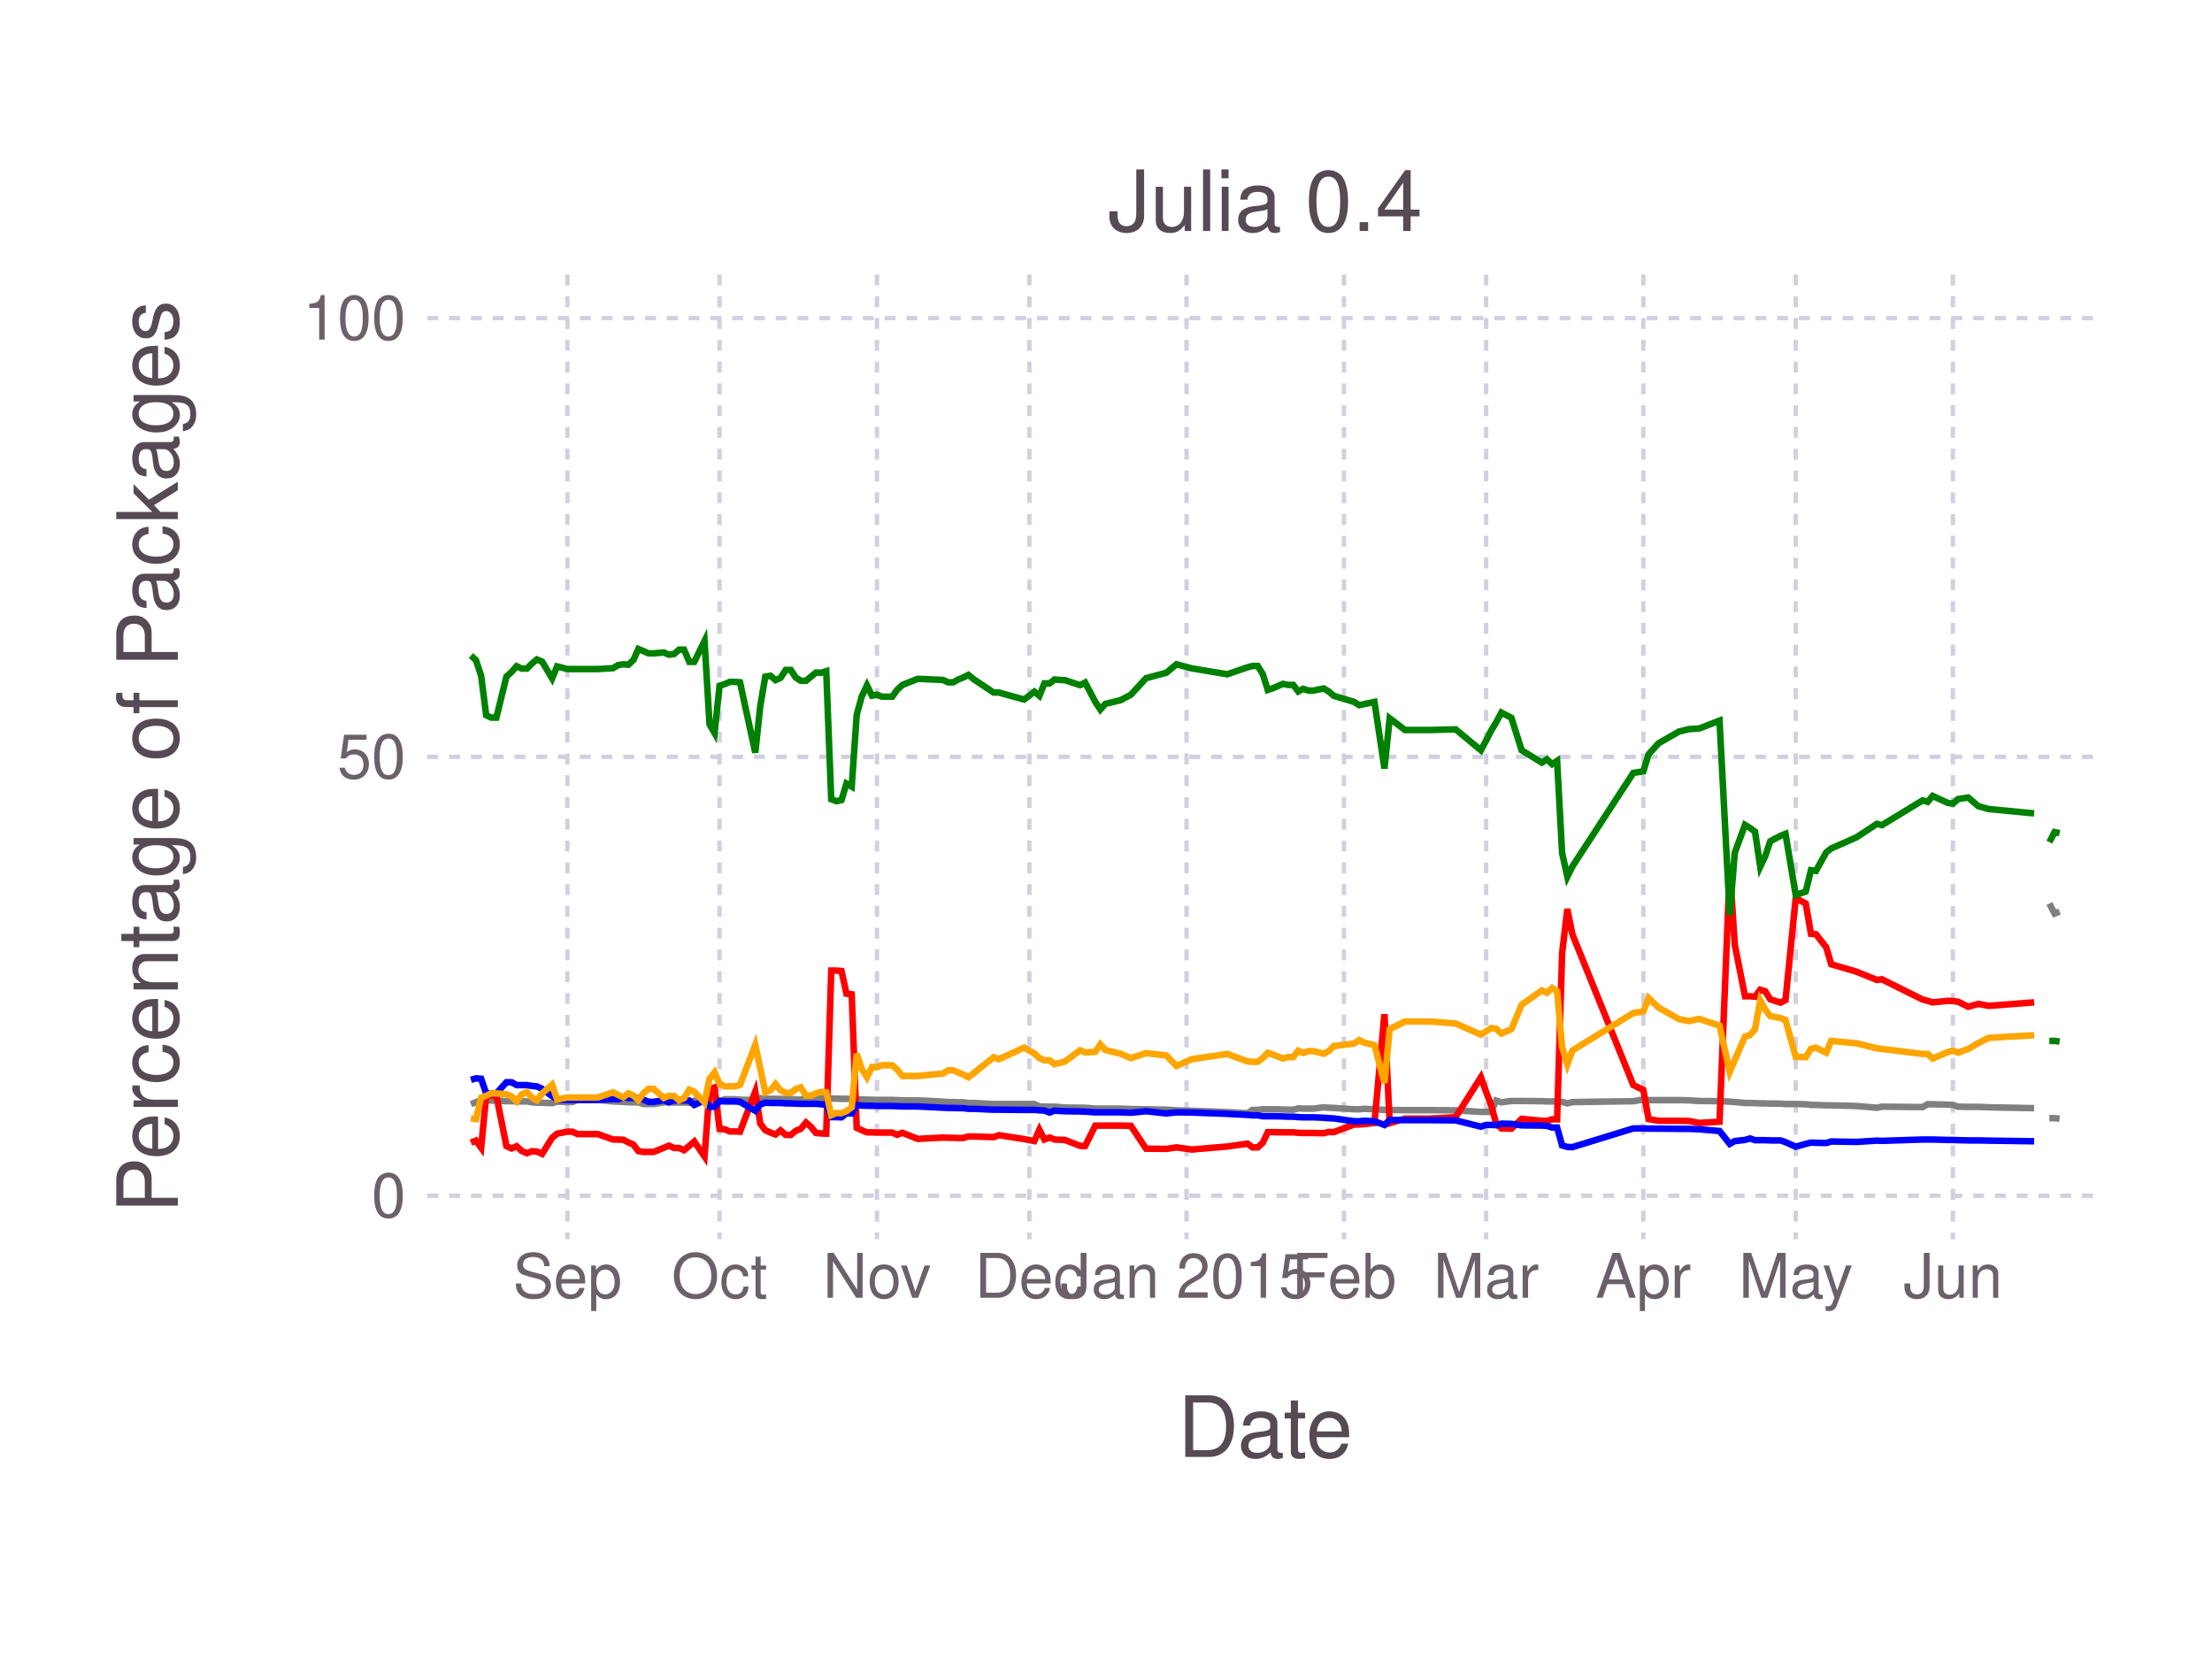
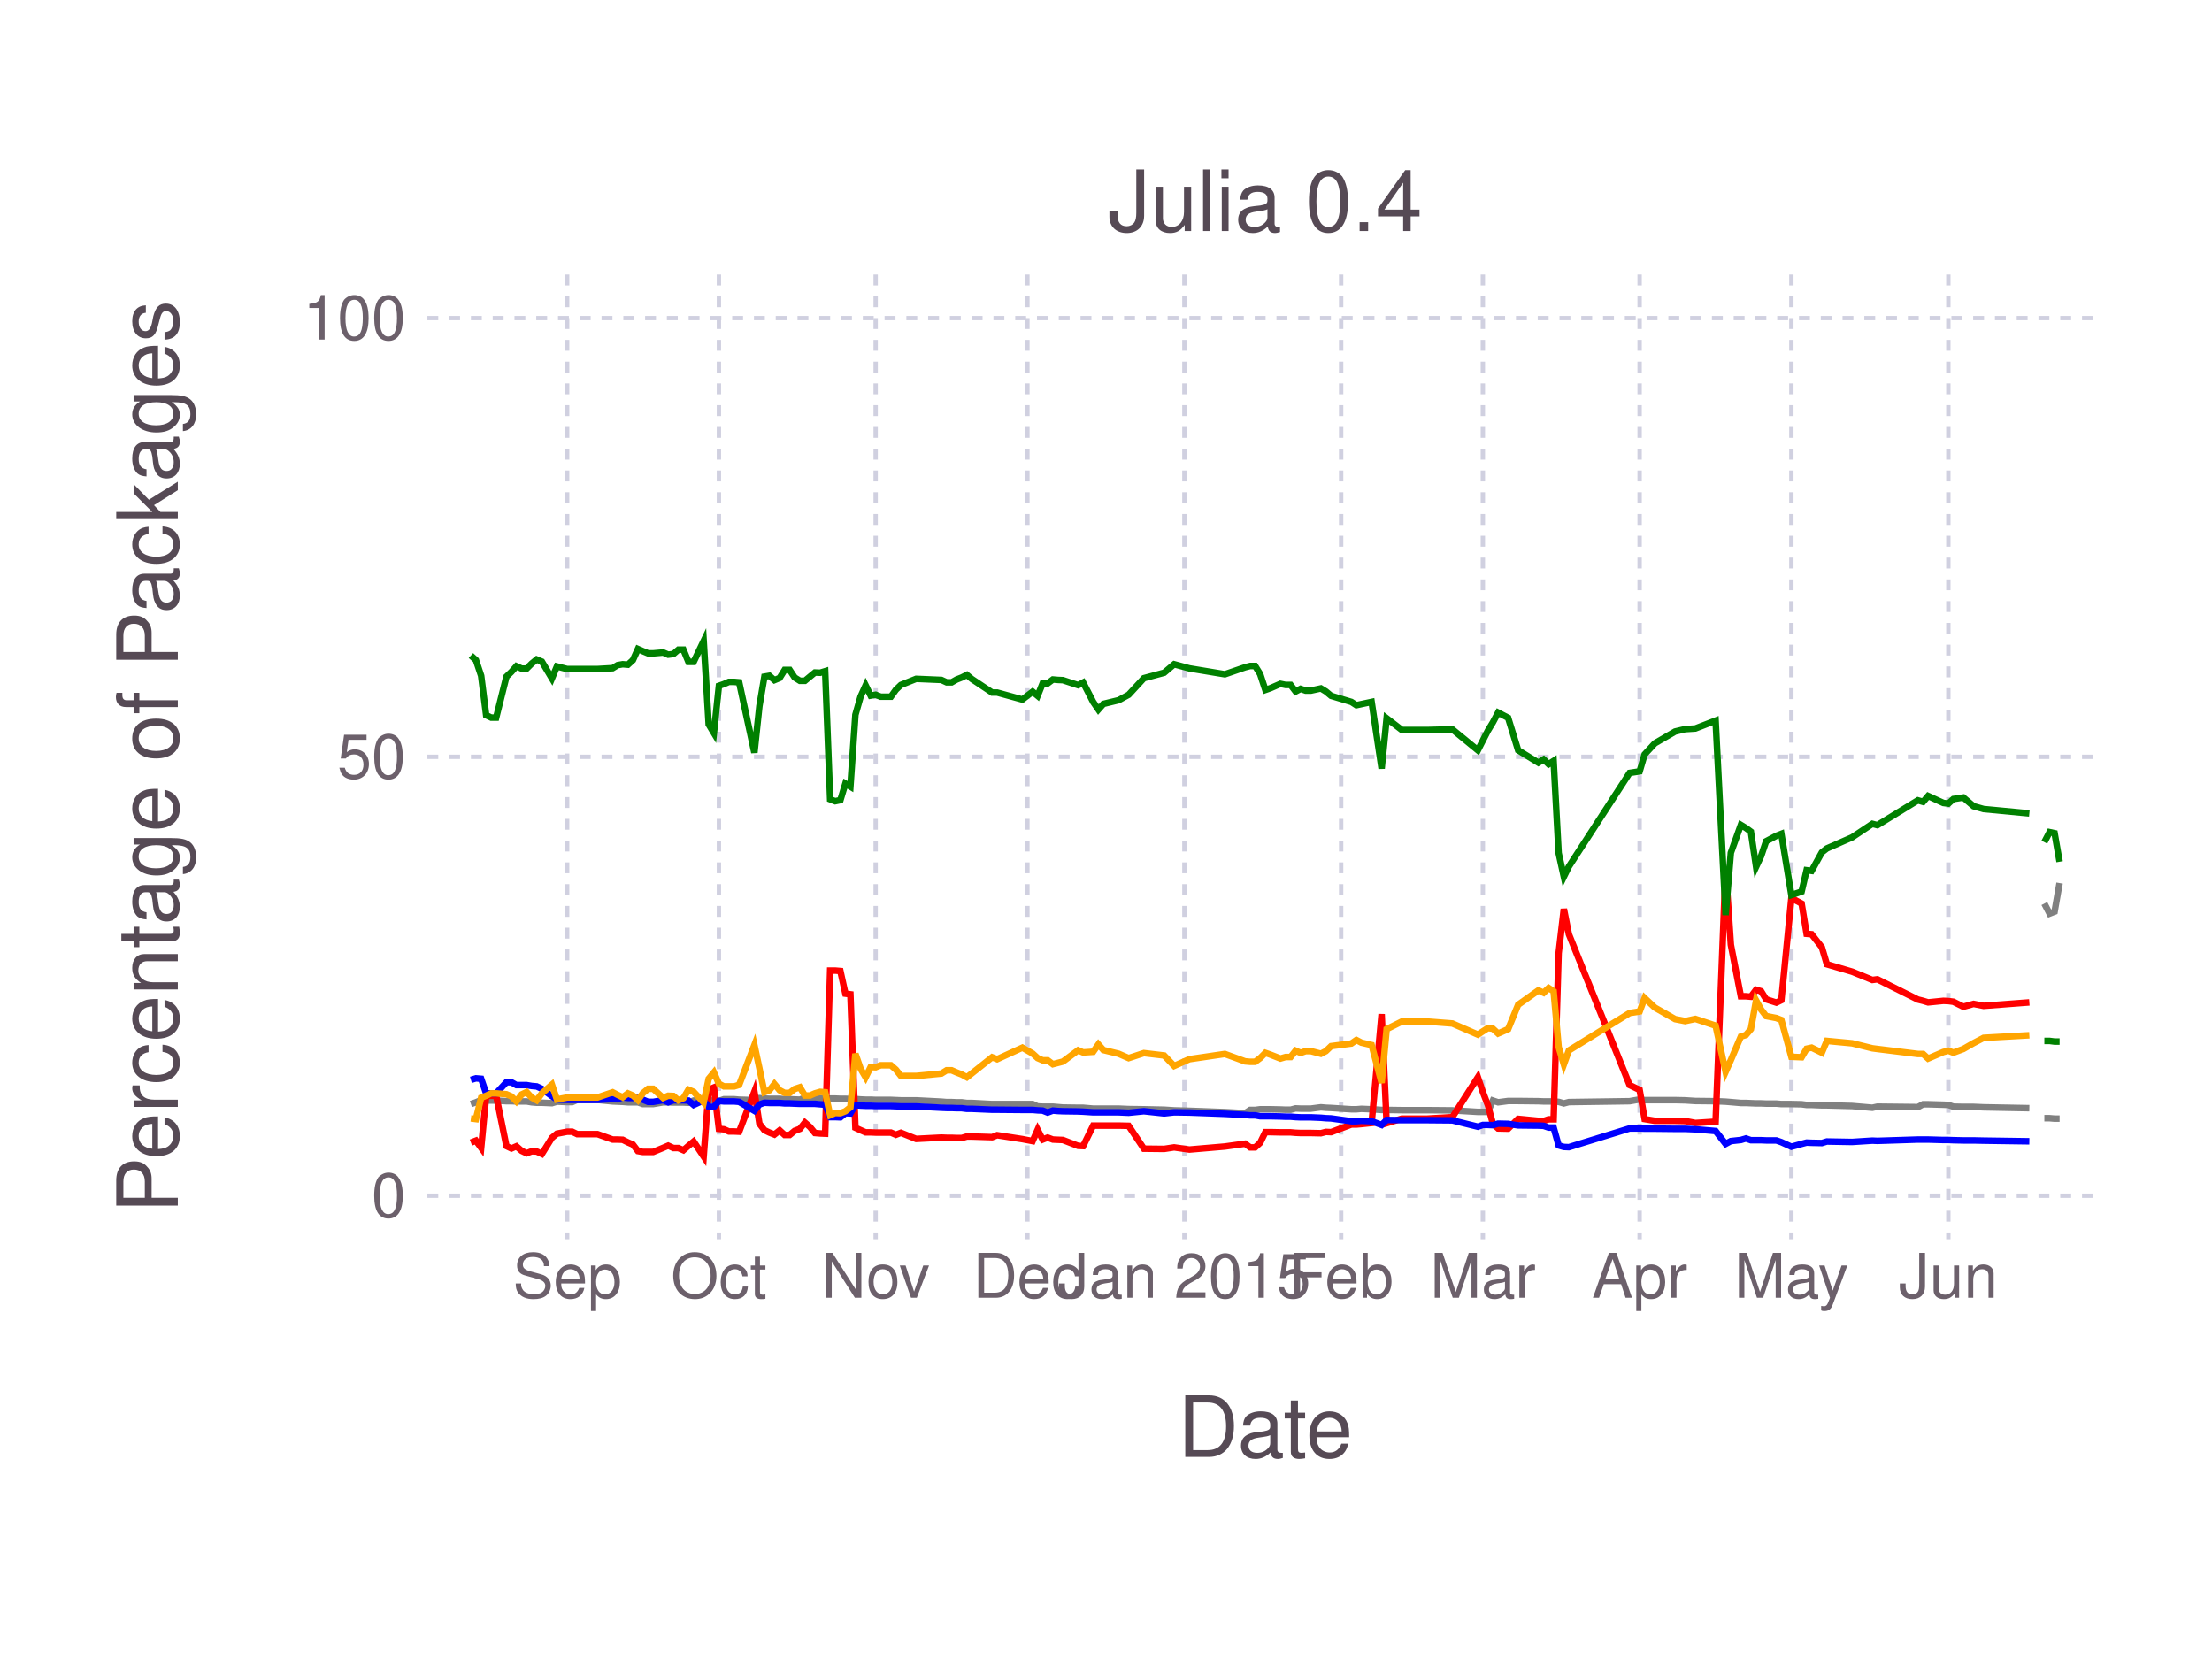
<svg xmlns="http://www.w3.org/2000/svg" version="1.2" width="101.6mm" height="76.2mm" viewBox="0 0 101.6 76.2" stroke="none" fill="#000000" stroke-width="0.3" font-size="3.88">
-   <g class="plotroot xscalable yscalable" id="fig-813bf782612e4d9d8d0ee096c5bb8f79-element-1">
-     <g font-size="3.88" font-family="'PT Sans','Helvetica Neue','Helvetica',sans-serif" fill="#564A55" stroke="#000000" stroke-opacity="0.000" id="fig-813bf782612e4d9d8d0ee096c5bb8f79-element-2">
+   <g class="plotroot xscalable yscalable" id="fig-21d303994bf8493785d43305ca62e2ea-element-1">
+     <g font-size="3.88" font-family="'PT Sans','Helvetica Neue','Helvetica',sans-serif" fill="#564A55" stroke="#000000" stroke-opacity="0.000" id="fig-21d303994bf8493785d43305ca62e2ea-element-2">
      <text x="58.12" y="64.59" text-anchor="middle" dy="0.6em">Date</text>
    </g>
-     <g class="guide xlabels" font-size="2.82" font-family="'PT Sans Caption','Helvetica Neue','Helvetica',sans-serif" fill="#6C606B" id="fig-813bf782612e4d9d8d0ee096c5bb8f79-element-3">
-       <text x="26.06" y="57.92" text-anchor="middle" dy="0.6em">Sep</text>
-       <text x="33.05" y="57.92" text-anchor="middle" dy="0.6em">Oct</text>
-       <text x="40.28" y="57.92" text-anchor="middle" dy="0.6em">Nov</text>
-       <text x="47.28" y="57.92" text-anchor="middle" dy="0.6em">Dec</text>
-       <text x="54.5" y="57.92" text-anchor="middle" dy="0.6em">Jan 2015</text>
-       <text x="61.73" y="57.92" text-anchor="middle" dy="0.6em">Feb</text>
-       <text x="68.26" y="57.92" text-anchor="middle" dy="0.6em">Mar</text>
-       <text x="75.48" y="57.92" text-anchor="middle" dy="0.6em">Apr</text>
-       <text x="82.48" y="57.92" text-anchor="middle" dy="0.6em">May</text>
-       <text x="89.7" y="57.92" text-anchor="middle" dy="0.6em">Jun</text>
+     <g class="guide xlabels" font-size="2.82" font-family="'PT Sans Caption','Helvetica Neue','Helvetica',sans-serif" fill="#6C606B" id="fig-21d303994bf8493785d43305ca62e2ea-element-3">
+       <text x="26.05" y="57.92" text-anchor="middle" dy="0.6em">Sep</text>
+       <text x="33.02" y="57.92" text-anchor="middle" dy="0.6em">Oct</text>
+       <text x="40.22" y="57.92" text-anchor="middle" dy="0.6em">Nov</text>
+       <text x="47.19" y="57.92" text-anchor="middle" dy="0.6em">Dec</text>
+       <text x="54.4" y="57.92" text-anchor="middle" dy="0.6em">Jan 2015</text>
+       <text x="61.6" y="57.92" text-anchor="middle" dy="0.6em">Feb</text>
+       <text x="68.11" y="57.92" text-anchor="middle" dy="0.6em">Mar</text>
+       <text x="75.31" y="57.92" text-anchor="middle" dy="0.6em">Apr</text>
+       <text x="82.28" y="57.92" text-anchor="middle" dy="0.6em">May</text>
+       <text x="89.49" y="57.92" text-anchor="middle" dy="0.6em">Jun</text>
    </g>
-     <g clip-path="url(#fig-813bf782612e4d9d8d0ee096c5bb8f79-element-5)" id="fig-813bf782612e4d9d8d0ee096c5bb8f79-element-4">
-       <g pointer-events="visible" opacity="1" fill="#000000" fill-opacity="0.000" stroke="#000000" stroke-opacity="0.000" class="guide background" id="fig-813bf782612e4d9d8d0ee096c5bb8f79-element-6">
+     <g clip-path="url(#fig-21d303994bf8493785d43305ca62e2ea-element-5)" id="fig-21d303994bf8493785d43305ca62e2ea-element-4">
+       <g pointer-events="visible" opacity="1" fill="#000000" fill-opacity="0.000" stroke="#000000" stroke-opacity="0.000" class="guide background" id="fig-21d303994bf8493785d43305ca62e2ea-element-6">
        <rect x="19.63" y="12.61" width="76.97" height="44.3" />
      </g>
-       <g class="guide ygridlines xfixed" stroke-dasharray="0.5,0.5" stroke-width="0.2" stroke="#D0D0E0" id="fig-813bf782612e4d9d8d0ee096c5bb8f79-element-7">
+       <g class="guide ygridlines xfixed" stroke-dasharray="0.5,0.5" stroke-width="0.2" stroke="#D0D0E0" id="fig-21d303994bf8493785d43305ca62e2ea-element-7">
        <path fill="none" d="M19.63,54.92 L 96.6 54.92" />
        <path fill="none" d="M19.63,34.76 L 96.6 34.76" />
        <path fill="none" d="M19.63,14.61 L 96.6 14.61" />
      </g>
-       <g class="guide xgridlines yfixed" stroke-dasharray="0.5,0.5" stroke-width="0.2" stroke="#D0D0E0" id="fig-813bf782612e4d9d8d0ee096c5bb8f79-element-8">
-         <path fill="none" d="M26.06,12.61 L 26.06 56.92" />
-         <path fill="none" d="M33.05,12.61 L 33.05 56.92" />
-         <path fill="none" d="M40.28,12.61 L 40.28 56.92" />
-         <path fill="none" d="M47.28,12.61 L 47.28 56.92" />
-         <path fill="none" d="M54.5,12.61 L 54.5 56.92" />
-         <path fill="none" d="M61.73,12.61 L 61.73 56.92" />
-         <path fill="none" d="M68.26,12.61 L 68.26 56.92" />
-         <path fill="none" d="M75.48,12.61 L 75.48 56.92" />
-         <path fill="none" d="M82.48,12.61 L 82.48 56.92" />
-         <path fill="none" d="M89.7,12.61 L 89.7 56.92" />
+       <g class="guide xgridlines yfixed" stroke-dasharray="0.5,0.5" stroke-width="0.2" stroke="#D0D0E0" id="fig-21d303994bf8493785d43305ca62e2ea-element-8">
+         <path fill="none" d="M26.05,12.61 L 26.05 56.92" />
+         <path fill="none" d="M33.02,12.61 L 33.02 56.92" />
+         <path fill="none" d="M40.22,12.61 L 40.22 56.92" />
+         <path fill="none" d="M47.19,12.61 L 47.19 56.92" />
+         <path fill="none" d="M54.4,12.61 L 54.4 56.92" />
+         <path fill="none" d="M61.6,12.61 L 61.6 56.92" />
+         <path fill="none" d="M68.11,12.61 L 68.11 56.92" />
+         <path fill="none" d="M75.31,12.61 L 75.31 56.92" />
+         <path fill="none" d="M82.28,12.61 L 82.28 56.92" />
+         <path fill="none" d="M89.49,12.61 L 89.49 56.92" />
      </g>
-       <g class="plotpanel" id="fig-813bf782612e4d9d8d0ee096c5bb8f79-element-9">
-         <g stroke-width="0.3" fill="#000000" fill-opacity="0.000" class="geometry color_No_tests_detected." stroke="#008000" id="fig-813bf782612e4d9d8d0ee096c5bb8f79-element-10">
-           <path fill="none" d="M94.13,47.81 L 94.37 47.81 94.6 47.84" />
+       <g class="plotpanel" id="fig-21d303994bf8493785d43305ca62e2ea-element-9">
+         <g stroke-width="0.3" fill="#000000" fill-opacity="0.000" class="geometry color_No_tests_detected." stroke="#008000" id="fig-21d303994bf8493785d43305ca62e2ea-element-10">
+           <path fill="none" d="M93.9,47.81 L 94.14 47.81 94.37 47.84 94.6 47.84" />
        </g>
-         <g stroke-width="0.3" fill="#000000" fill-opacity="0.000" class="geometry color_Tests_fail." stroke="#808080" id="fig-813bf782612e4d9d8d0ee096c5bb8f79-element-11">
-           <path fill="none" d="M94.13,41.5 L 94.37 41.96 94.6 41.87" />
+         <g stroke-width="0.3" fill="#000000" fill-opacity="0.000" class="geometry color_Tests_fail." stroke="#808080" id="fig-21d303994bf8493785d43305ca62e2ea-element-11">
+           <path fill="none" d="M93.9,41.5 L 94.14 41.96 94.37 41.87 94.6 40.56" />
        </g>
-         <g stroke-width="0.3" fill="#000000" fill-opacity="0.000" class="geometry color_No_tests_detected." stroke="#008000" id="fig-813bf782612e4d9d8d0ee096c5bb8f79-element-12">
-           <path fill="none" d="M94.13,38.68 L 94.37 38.22 94.6 38.27" />
+         <g stroke-width="0.3" fill="#000000" fill-opacity="0.000" class="geometry color_No_tests_detected." stroke="#008000" id="fig-21d303994bf8493785d43305ca62e2ea-element-12">
+           <path fill="none" d="M93.9,38.68 L 94.14 38.22 94.37 38.27 94.6 39.58" />
        </g>
-         <g stroke-width="0.3" fill="#000000" fill-opacity="0.000" class="geometry color_Tests_fail." stroke="#808080" id="fig-813bf782612e4d9d8d0ee096c5bb8f79-element-13">
-           <path fill="none" d="M94.13,51.36 L 94.37 51.36 94.6 51.38" />
+         <g stroke-width="0.3" fill="#000000" fill-opacity="0.000" class="geometry color_Tests_fail." stroke="#808080" id="fig-21d303994bf8493785d43305ca62e2ea-element-13">
+           <path fill="none" d="M93.9,51.36 L 94.14 51.36 94.37 51.38 94.6 51.38" />
        </g>
-         <g stroke-width="0.3" fill="#000000" fill-opacity="0.000" class="geometry color_Tests_fail." stroke="#808080" id="fig-813bf782612e4d9d8d0ee096c5bb8f79-element-14">
-           <path fill="none" d="M21.63,50.71 L 21.86 50.63 22.1 50.53 22.33 50.55 22.56 50.55 22.8 50.55 23.26 50.58 23.5 50.58 23.73 50.59 23.96 50.59 24.2 50.59 24.43 50.63 24.66 50.65 24.9 50.65 25.36 50.67 25.59 50.6 26.06 50.62 26.29 50.62 26.53 50.52 27.46 50.52 28.16 50.59 28.39 50.6 28.63 50.61 28.86 50.63 29.09 50.63 29.32 50.63 29.56 50.71 29.79 50.71 30.02 50.71 30.49 50.63 30.72 50.63 30.96 50.64 31.19 50.64 31.42 50.64 31.66 50.65 31.89 50.55 32.36 50.54 32.59 50.55 32.82 50.55 33.05 50.57 33.29 50.49 33.52 50.49 33.75 50.49 33.99 50.51 34.69 50.53 34.92 50.44 35.15 50.46 35.39 50.47 35.62 50.47 35.85 50.47 36.09 50.49 36.32 50.49 36.55 50.5 36.78 50.51 37.02 50.42 37.25 50.42 37.48 50.42 37.72 50.44 37.95 50.46 38.18 50.46 38.42 50.46 38.65 50.47 38.88 50.47 39.12 50.48 39.35 50.48 39.58 50.5 39.82 50.51 40.05 50.51 40.28 50.52 40.51 50.52 40.75 50.52 40.98 50.52 41.21 50.53 41.45 50.54 42.15 50.54 43.31 50.6 43.55 50.62 43.78 50.62 44.01 50.63 44.24 50.63 44.48 50.66 44.71 50.66 45.64 50.71 45.88 50.71 47.04 50.71 47.51 50.71 47.74 50.82 47.97 50.83 48.21 50.83 48.44 50.83 48.67 50.85 48.91 50.87 49.61 50.88 49.84 50.88 50.31 50.92 50.54 50.92 50.77 50.92 51.47 50.92 51.94 50.94 52.64 50.95 53.57 50.97 54.04 51 54.74 51.02 56.37 51.08 57.3 51.13 57.53 50.98 57.77 50.98 58 50.95 58.23 50.95 58.47 50.95 58.93 50.96 59.16 50.97 59.4 50.97 59.63 50.91 59.86 50.92 60.1 50.92 60.33 50.92 60.8 50.86 61.03 50.88 61.26 50.89 62.2 50.95 62.43 50.95 62.66 50.93 63.13 50.95 63.59 50.98 63.83 50.98 64.53 50.99 65.69 50.99 66.86 51 68.02 51.07 68.26 51.07 68.49 51.07 68.72 50.55 68.96 50.63 69.42 50.57 69.89 50.57 70.82 50.58 71.05 50.59 71.29 50.59 71.52 50.59 71.75 50.61 71.99 50.68 72.22 50.62 75.02 50.58 75.48 50.5 75.72 50.53 76.18 50.53 77.12 50.53 77.58 50.54 78.05 50.57 78.98 50.58 79.45 50.6 79.68 50.62 80.15 50.66 80.38 50.66 80.61 50.67 80.85 50.68 81.08 50.68 81.31 50.69 81.78 50.69 82.01 50.71 82.48 50.71 82.94 50.72 83.18 50.75 83.41 50.75 83.88 50.77 84.11 50.77 85.27 50.8 86.21 50.88 86.44 50.83 88.31 50.85 88.54 50.72 88.77 50.72 89.47 50.74 89.7 50.75 89.94 50.83 90.4 50.84 90.87 50.84 91.34 50.86 93.43 50.9" />
+         <g stroke-width="0.3" fill="#000000" fill-opacity="0.000" class="geometry color_Tests_fail." stroke="#808080" id="fig-21d303994bf8493785d43305ca62e2ea-element-14">
+           <path fill="none" d="M21.63,50.71 L 21.86 50.63 22.1 50.53 22.33 50.55 22.56 50.55 22.79 50.55 23.26 50.58 23.49 50.58 23.72 50.59 23.96 50.59 24.19 50.59 24.42 50.63 24.65 50.65 24.89 50.65 25.35 50.67 25.58 50.6 26.05 50.62 26.28 50.62 26.51 50.52 27.44 50.52 28.14 50.59 28.37 50.6 28.6 50.61 28.84 50.63 29.07 50.63 29.3 50.63 29.53 50.71 29.77 50.71 30 50.71 30.46 50.63 30.69 50.63 30.93 50.64 31.16 50.64 31.39 50.64 31.62 50.65 31.86 50.55 32.32 50.54 32.55 50.55 32.79 50.55 33.02 50.57 33.25 50.49 33.48 50.49 33.72 50.49 33.95 50.51 34.65 50.53 34.88 50.44 35.11 50.46 35.34 50.47 35.57 50.47 35.81 50.47 36.04 50.49 36.27 50.49 36.5 50.5 36.74 50.51 36.97 50.42 37.2 50.42 37.43 50.42 37.67 50.44 37.9 50.46 38.13 50.46 38.36 50.46 38.6 50.47 38.83 50.47 39.06 50.48 39.29 50.48 39.53 50.5 39.76 50.51 39.99 50.51 40.22 50.52 40.45 50.52 40.69 50.52 40.92 50.52 41.15 50.53 41.38 50.54 42.08 50.54 43.24 50.6 43.48 50.62 43.71 50.62 43.94 50.63 44.17 50.63 44.41 50.66 44.64 50.66 45.57 50.71 45.8 50.71 46.96 50.71 47.43 50.71 47.66 50.82 47.89 50.83 48.12 50.83 48.36 50.83 48.59 50.85 48.82 50.87 49.52 50.88 49.75 50.88 50.21 50.92 50.45 50.92 50.68 50.92 51.38 50.92 51.84 50.94 52.54 50.95 53.47 50.97 53.93 51 54.63 51.02 56.26 51.08 57.19 51.13 57.42 50.98 57.65 50.98 57.88 50.95 58.12 50.95 58.35 50.95 58.81 50.96 59.05 50.97 59.28 50.97 59.51 50.91 59.74 50.92 59.97 50.92 60.21 50.92 60.67 50.86 60.9 50.88 61.14 50.89 62.07 50.95 62.3 50.95 62.53 50.93 63 50.95 63.46 50.98 63.69 50.98 64.39 50.99 65.55 50.99 66.71 51 67.88 51.07 68.11 51.07 68.34 51.07 68.57 50.55 68.81 50.63 69.27 50.57 69.73 50.57 70.66 50.58 70.9 50.59 71.13 50.59 71.36 50.59 71.59 50.61 71.83 50.68 72.06 50.62 74.85 50.58 75.31 50.5 75.54 50.53 76.01 50.53 76.94 50.53 77.4 50.54 77.87 50.57 78.8 50.58 79.26 50.6 79.5 50.62 79.96 50.66 80.19 50.66 80.42 50.67 80.66 50.68 80.89 50.68 81.12 50.69 81.59 50.69 81.82 50.71 82.28 50.71 82.75 50.72 82.98 50.75 83.21 50.75 83.68 50.77 83.91 50.77 85.07 50.8 86 50.88 86.23 50.83 88.09 50.85 88.33 50.72 88.56 50.72 89.26 50.74 89.49 50.75 89.72 50.83 90.18 50.84 90.65 50.84 91.11 50.86 93.21 50.9" />
        </g>
-         <g stroke-width="0.3" fill="#000000" fill-opacity="0.000" class="geometry color_Package_doesn't_load." stroke="#FF0000" id="fig-813bf782612e4d9d8d0ee096c5bb8f79-element-15">
-           <path fill="none" d="M21.63,52.48 L 21.86 52.39 22.1 52.72 22.33 50.33 22.56 50.33 22.8 50.33 23.26 52.64 23.5 52.75 23.73 52.65 23.96 52.86 24.2 52.97 24.43 52.88 24.66 52.89 24.9 53 25.36 52.26 25.59 52.07 26.06 51.98 26.29 51.98 26.53 52.09 27.46 52.09 28.16 52.34 28.39 52.34 28.63 52.35 28.86 52.47 29.09 52.57 29.32 52.87 29.56 52.91 29.79 52.91 30.02 52.91 30.49 52.72 30.72 52.62 30.96 52.73 31.19 52.73 31.42 52.83 31.66 52.63 31.89 52.43 32.36 53.12 32.59 50.05 32.82 49.95 33.05 51.85 33.29 51.87 33.52 51.97 33.75 51.97 33.99 51.98 34.69 50.14 34.92 51.61 35.15 51.91 35.39 52.02 35.62 52.11 35.85 51.92 36.09 52.13 36.32 52.13 36.55 51.94 36.78 51.85 37.02 51.56 37.25 51.76 37.48 52.04 37.72 52.06 37.95 52.07 38.18 44.58 38.42 44.58 38.65 44.6 38.88 45.64 39.12 45.67 39.35 51.8 39.58 51.91 39.82 52.01 40.05 52.01 40.28 52.02 40.51 52.02 40.75 52.02 40.98 52.02 41.21 52.12 41.45 52.03 42.15 52.31 43.31 52.25 43.55 52.26 43.78 52.26 44.01 52.27 44.24 52.27 44.48 52.2 44.71 52.2 45.64 52.23 45.88 52.14 47.04 52.32 47.51 52.41 47.74 51.89 47.97 52.34 48.21 52.25 48.44 52.34 48.67 52.35 48.91 52.36 49.61 52.63 49.84 52.64 50.31 51.7 50.54 51.7 50.77 51.7 51.47 51.7 51.94 51.71 52.64 52.76 53.57 52.77 54.04 52.7 54.74 52.8 56.37 52.66 57.3 52.53 57.53 52.7 57.77 52.7 58 52.49 58.23 52 58.47 52 58.93 52.01 59.16 52.01 59.4 52.01 59.63 52.03 59.86 52.04 60.1 52.04 60.33 52.04 60.8 52.05 61.03 51.99 61.26 52 62.2 51.65 62.43 51.65 62.66 51.63 63.13 51.58 63.59 46.58 63.83 51.59 64.53 51.38 65.69 51.38 66.86 51.31 68.02 49.48 68.26 50.16 68.49 50.76 68.72 51.61 68.96 51.83 69.42 51.84 69.89 51.39 70.82 51.48 71.05 51.49 71.29 51.41 71.52 51.41 71.75 43.78 71.99 41.75 72.22 42.91 75.02 49.84 75.48 50.06 75.72 51.4 76.18 51.48 77.12 51.48 77.58 51.49 78.05 51.58 78.98 51.52 79.45 39.87 79.68 43.39 80.15 45.76 80.38 45.76 80.61 45.78 80.85 45.46 81.08 45.53 81.31 45.9 81.78 46.05 82.01 45.94 82.48 41.25 82.94 41.5 83.18 42.89 83.41 42.91 83.88 43.51 84.11 44.29 85.27 44.63 86.21 45.01 86.44 44.98 88.31 45.91 88.54 45.97 88.77 46.04 89.47 45.97 89.7 45.98 89.94 46.01 90.4 46.24 90.87 46.11 91.34 46.2 93.43 46.04" />
+         <g stroke-width="0.3" fill="#000000" fill-opacity="0.000" class="geometry color_Package_doesn't_load." stroke="#FF0000" id="fig-21d303994bf8493785d43305ca62e2ea-element-15">
+           <path fill="none" d="M21.63,52.48 L 21.86 52.39 22.1 52.72 22.33 50.33 22.56 50.33 22.79 50.33 23.26 52.64 23.49 52.75 23.72 52.65 23.96 52.86 24.19 52.97 24.42 52.88 24.65 52.89 24.89 53 25.35 52.26 25.58 52.07 26.05 51.98 26.28 51.98 26.51 52.09 27.44 52.09 28.14 52.34 28.37 52.34 28.6 52.35 28.84 52.47 29.07 52.57 29.3 52.87 29.53 52.91 29.77 52.91 30 52.91 30.46 52.72 30.69 52.62 30.93 52.73 31.16 52.73 31.39 52.83 31.62 52.63 31.86 52.43 32.32 53.12 32.55 50.05 32.79 49.95 33.02 51.85 33.25 51.87 33.48 51.97 33.72 51.97 33.95 51.98 34.65 50.14 34.88 51.61 35.11 51.91 35.34 52.02 35.57 52.11 35.81 51.92 36.04 52.13 36.27 52.13 36.5 51.94 36.74 51.85 36.97 51.56 37.2 51.76 37.43 52.04 37.67 52.06 37.9 52.07 38.13 44.58 38.36 44.58 38.6 44.6 38.83 45.64 39.06 45.67 39.29 51.8 39.53 51.91 39.76 52.01 39.99 52.01 40.22 52.02 40.45 52.02 40.69 52.02 40.92 52.02 41.15 52.12 41.38 52.03 42.08 52.31 43.24 52.25 43.48 52.26 43.71 52.26 43.94 52.27 44.17 52.27 44.41 52.2 44.64 52.2 45.57 52.23 45.8 52.14 46.96 52.32 47.43 52.41 47.66 51.89 47.89 52.34 48.12 52.25 48.36 52.34 48.59 52.35 48.82 52.36 49.52 52.63 49.75 52.64 50.21 51.7 50.45 51.7 50.68 51.7 51.38 51.7 51.84 51.71 52.54 52.76 53.47 52.77 53.93 52.7 54.63 52.8 56.26 52.66 57.19 52.53 57.42 52.7 57.65 52.7 57.88 52.49 58.12 52 58.35 52 58.81 52.01 59.05 52.01 59.28 52.01 59.51 52.03 59.74 52.04 59.97 52.04 60.21 52.04 60.67 52.05 60.9 51.99 61.14 52 62.07 51.65 62.3 51.65 62.53 51.63 63 51.58 63.46 46.58 63.69 51.59 64.39 51.38 65.55 51.38 66.71 51.31 67.88 49.48 68.11 50.16 68.34 50.76 68.57 51.61 68.81 51.83 69.27 51.84 69.73 51.39 70.66 51.48 70.9 51.49 71.13 51.41 71.36 51.41 71.59 43.78 71.83 41.75 72.06 42.91 74.85 49.84 75.31 50.06 75.54 51.4 76.01 51.48 76.94 51.48 77.4 51.49 77.87 51.58 78.8 51.52 79.26 39.87 79.5 43.39 79.96 45.76 80.19 45.76 80.42 45.78 80.66 45.46 80.89 45.53 81.12 45.9 81.59 46.05 81.82 45.94 82.28 41.25 82.75 41.5 82.98 42.89 83.21 42.91 83.68 43.51 83.91 44.29 85.07 44.63 86 45.01 86.23 44.98 88.09 45.91 88.33 45.97 88.56 46.04 89.26 45.97 89.49 45.98 89.72 46.01 90.18 46.24 90.65 46.11 91.11 46.2 93.21 46.04" />
        </g>
-         <g stroke-width="0.3" fill="#000000" fill-opacity="0.000" class="geometry color_No_tests,_but_package_loads." stroke="#0000FF" id="fig-813bf782612e4d9d8d0ee096c5bb8f79-element-16">
-           <path fill="none" d="M21.63,49.6 L 21.86 49.53 22.1 49.55 22.33 50.22 22.56 50.22 22.8 50.22 23.26 49.71 23.5 49.71 23.73 49.84 23.96 49.84 24.2 49.84 24.43 49.88 24.66 49.9 24.9 50.01 25.36 50.35 25.59 50.5 26.06 50.52 26.29 50.52 26.53 50.52 27.46 50.52 28.16 50.48 28.39 50.49 28.63 50.4 28.86 50.43 29.09 50.43 29.32 50.43 29.56 50.51 29.79 50.61 30.02 50.61 30.49 50.53 30.72 50.63 30.96 50.54 31.19 50.54 31.42 50.54 31.66 50.55 31.89 50.75 32.36 50.54 32.59 50.84 32.82 50.84 33.05 50.57 33.29 50.59 33.52 50.59 33.75 50.59 33.99 50.61 34.69 51.02 34.92 50.73 35.15 50.65 35.39 50.66 35.62 50.66 35.85 50.66 36.09 50.68 36.32 50.68 36.55 50.69 36.78 50.7 37.02 50.7 37.25 50.7 37.48 50.7 37.72 50.72 37.95 50.74 38.18 51.31 38.42 51.31 38.65 51.32 38.88 51.13 39.12 51.14 39.35 50.76 39.58 50.78 39.82 50.79 40.05 50.79 40.28 50.8 40.51 50.8 40.75 50.8 40.98 50.8 41.21 50.81 41.45 50.82 42.15 50.82 43.31 50.88 43.55 50.89 43.78 50.89 44.01 50.9 44.24 50.9 44.48 50.93 44.71 50.93 45.64 50.97 45.88 50.97 47.04 50.98 47.51 50.98 47.74 51 47.97 51.01 48.21 51.1 48.44 51.01 48.67 51.03 48.91 51.04 49.61 51.05 49.84 51.06 50.31 51.09 50.54 51.09 50.77 51.09 51.47 51.09 51.94 51.11 52.64 51.04 53.57 51.14 54.04 51.09 54.74 51.1 56.37 51.16 57.3 51.21 57.53 51.23 57.77 51.23 58 51.27 58.23 51.27 58.47 51.27 58.93 51.28 59.16 51.29 59.4 51.29 59.63 51.31 59.86 51.32 60.1 51.32 60.33 51.32 60.8 51.34 61.03 51.36 61.26 51.37 62.2 51.5 62.43 51.5 62.66 51.48 63.13 51.5 63.59 51.67 63.83 51.44 64.53 51.45 65.69 51.45 66.86 51.46 68.02 51.75 68.26 51.67 68.49 51.67 68.72 51.68 68.96 51.61 69.42 51.62 69.89 51.69 70.82 51.7 71.05 51.71 71.29 51.79 71.52 51.79 71.75 52.61 71.99 52.68 72.22 52.69 75.02 51.83 75.48 51.83 75.72 51.84 76.18 51.84 77.12 51.85 77.58 51.85 78.05 51.87 78.98 51.95 79.45 52.54 79.68 52.41 80.15 52.36 80.38 52.29 80.61 52.37 80.85 52.37 81.08 52.37 81.31 52.38 81.78 52.38 82.01 52.46 82.48 52.67 82.94 52.54 83.18 52.48 83.41 52.49 83.88 52.5 84.11 52.43 85.27 52.45 86.21 52.39 86.44 52.4 88.31 52.34 88.54 52.34 88.77 52.34 89.47 52.36 89.7 52.36 89.94 52.37 90.4 52.38 90.87 52.38 91.34 52.39 93.43 52.42" />
+         <g stroke-width="0.3" fill="#000000" fill-opacity="0.000" class="geometry color_No_tests,_but_package_loads." stroke="#0000FF" id="fig-21d303994bf8493785d43305ca62e2ea-element-16">
+           <path fill="none" d="M21.63,49.6 L 21.86 49.53 22.1 49.55 22.33 50.22 22.56 50.22 22.79 50.22 23.26 49.71 23.49 49.71 23.72 49.84 23.96 49.84 24.19 49.84 24.42 49.88 24.65 49.9 24.89 50.01 25.35 50.35 25.58 50.5 26.05 50.52 26.28 50.52 26.51 50.52 27.44 50.52 28.14 50.48 28.37 50.49 28.6 50.4 28.84 50.43 29.07 50.43 29.3 50.43 29.53 50.51 29.77 50.61 30 50.61 30.46 50.53 30.69 50.63 30.93 50.54 31.16 50.54 31.39 50.54 31.62 50.55 31.86 50.75 32.32 50.54 32.55 50.84 32.79 50.84 33.02 50.57 33.25 50.59 33.48 50.59 33.72 50.59 33.95 50.61 34.65 51.02 34.88 50.73 35.11 50.65 35.34 50.66 35.57 50.66 35.81 50.66 36.04 50.68 36.27 50.68 36.5 50.69 36.74 50.7 36.97 50.7 37.2 50.7 37.43 50.7 37.67 50.72 37.9 50.74 38.13 51.31 38.36 51.31 38.6 51.32 38.83 51.13 39.06 51.14 39.29 50.76 39.53 50.78 39.76 50.79 39.99 50.79 40.22 50.8 40.45 50.8 40.69 50.8 40.92 50.8 41.15 50.81 41.38 50.82 42.08 50.82 43.24 50.88 43.48 50.89 43.71 50.89 43.94 50.9 44.17 50.9 44.41 50.93 44.64 50.93 45.57 50.97 45.8 50.97 46.96 50.98 47.43 50.98 47.66 51 47.89 51.01 48.12 51.1 48.36 51.01 48.59 51.03 48.82 51.04 49.52 51.05 49.75 51.06 50.21 51.09 50.45 51.09 50.68 51.09 51.38 51.09 51.84 51.11 52.54 51.04 53.47 51.14 53.93 51.09 54.63 51.1 56.26 51.16 57.19 51.21 57.42 51.23 57.65 51.23 57.88 51.27 58.12 51.27 58.35 51.27 58.81 51.28 59.05 51.29 59.28 51.29 59.51 51.31 59.74 51.32 59.97 51.32 60.21 51.32 60.67 51.34 60.9 51.36 61.14 51.37 62.07 51.5 62.3 51.5 62.53 51.48 63 51.5 63.46 51.67 63.69 51.44 64.39 51.45 65.55 51.45 66.71 51.46 67.88 51.75 68.11 51.67 68.34 51.67 68.57 51.68 68.81 51.61 69.27 51.62 69.73 51.69 70.66 51.7 70.9 51.71 71.13 51.79 71.36 51.79 71.59 52.61 71.83 52.68 72.06 52.69 74.85 51.83 75.31 51.83 75.54 51.84 76.01 51.84 76.94 51.85 77.4 51.85 77.87 51.87 78.8 51.95 79.26 52.54 79.5 52.41 79.96 52.36 80.19 52.29 80.42 52.37 80.66 52.37 80.89 52.37 81.12 52.38 81.59 52.38 81.82 52.46 82.28 52.67 82.75 52.54 82.98 52.48 83.21 52.49 83.68 52.5 83.91 52.43 85.07 52.45 86 52.39 86.23 52.4 88.09 52.34 88.33 52.34 88.56 52.34 89.26 52.36 89.49 52.36 89.72 52.37 90.18 52.38 90.65 52.38 91.11 52.39 93.21 52.42" />
        </g>
-         <g stroke-width="0.3" fill="#000000" fill-opacity="0.000" class="geometry color_Tests_fail,_but_package_loads." stroke="#FFA500" id="fig-813bf782612e4d9d8d0ee096c5bb8f79-element-17">
-           <path fill="none" d="M21.63,51.37 L 21.86 51.4 22.1 50.42 22.33 50.33 22.56 50.22 22.8 50.22 23.26 50.26 23.5 50.36 23.73 50.59 23.96 50.27 24.2 50.16 24.43 50.41 24.66 50.54 24.9 50.22 25.36 49.82 25.59 50.5 26.06 50.41 26.29 50.41 26.53 50.41 27.46 50.41 28.16 50.17 28.39 50.29 28.63 50.4 28.86 50.22 29.09 50.32 29.32 50.53 29.56 50.21 29.79 50.01 30.02 50.01 30.49 50.43 30.72 50.33 30.96 50.34 31.19 50.54 31.42 50.44 31.66 50.05 31.89 50.15 32.36 50.64 32.59 49.55 32.82 49.26 33.05 49.78 33.29 49.9 33.52 49.9 33.75 49.9 33.99 49.83 34.69 48 34.92 49.07 35.15 50.17 35.39 50.08 35.62 49.79 35.85 50.08 36.09 50.2 36.32 50.2 36.55 50.02 36.78 49.94 37.02 50.32 37.25 50.32 37.48 50.22 37.72 50.15 37.95 50.17 38.18 51.22 38.42 51.12 38.65 51.13 38.88 51.04 39.12 50.86 39.35 48.4 39.58 49.09 39.82 49.48 40.05 49.01 40.28 49.02 40.51 48.93 40.75 48.93 40.98 48.93 41.21 49.13 41.45 49.42 42.15 49.42 43.31 49.31 43.55 49.16 43.78 49.16 44.01 49.26 44.24 49.35 44.48 49.48 44.71 49.3 45.64 48.56 45.88 48.65 47.04 48.12 47.51 48.39 47.74 48.6 47.97 48.7 48.21 48.7 48.44 48.88 48.67 48.82 48.91 48.76 49.61 48.24 49.84 48.34 50.31 48.31 50.54 47.97 50.77 48.23 51.47 48.4 51.94 48.6 52.64 48.37 53.57 48.48 54.04 48.96 54.74 48.65 56.37 48.41 57.3 48.75 57.53 48.77 57.77 48.77 58 48.6 58.23 48.36 58.47 48.44 58.93 48.62 59.16 48.55 59.4 48.55 59.63 48.26 59.86 48.36 60.1 48.28 60.33 48.28 60.8 48.4 61.03 48.28 61.26 48.05 62.2 47.93 62.43 47.77 62.66 47.89 63.13 48 63.59 49.74 63.83 47.27 64.53 46.92 65.69 46.92 66.86 47.01 68.02 47.52 68.26 47.37 68.49 47.22 68.72 47.25 68.96 47.47 69.42 47.27 69.89 46.15 70.82 45.49 71.05 45.6 71.29 45.38 71.52 45.53 71.75 48.09 71.99 48.89 72.22 48.25 75.02 46.53 75.48 46.46 75.72 45.84 76.18 46.28 77.12 46.81 77.58 46.9 78.05 46.8 78.98 47.11 79.45 49.23 79.68 48.69 80.15 47.61 80.38 47.54 80.61 47.27 80.85 45.95 81.08 46.37 81.31 46.67 81.78 46.76 82.01 46.85 82.48 48.54 82.94 48.56 83.18 48.17 83.41 48.12 83.88 48.35 84.11 47.81 85.27 47.92 86.21 48.15 86.44 48.18 88.31 48.41 88.54 48.41 88.77 48.62 89.47 48.32 89.7 48.26 89.94 48.35 90.4 48.18 90.87 47.91 91.34 47.67 93.43 47.55" />
+         <g stroke-width="0.3" fill="#000000" fill-opacity="0.000" class="geometry color_Tests_fail,_but_package_loads." stroke="#FFA500" id="fig-21d303994bf8493785d43305ca62e2ea-element-17">
+           <path fill="none" d="M21.63,51.37 L 21.86 51.4 22.1 50.42 22.33 50.33 22.56 50.22 22.79 50.22 23.26 50.26 23.49 50.36 23.72 50.59 23.96 50.27 24.19 50.16 24.42 50.41 24.65 50.54 24.89 50.22 25.35 49.82 25.58 50.5 26.05 50.41 26.28 50.41 26.51 50.41 27.44 50.41 28.14 50.17 28.37 50.29 28.6 50.4 28.84 50.22 29.07 50.32 29.3 50.53 29.53 50.21 29.77 50.01 30 50.01 30.46 50.43 30.69 50.33 30.93 50.34 31.16 50.54 31.39 50.44 31.62 50.05 31.86 50.15 32.32 50.64 32.55 49.55 32.79 49.26 33.02 49.78 33.25 49.9 33.48 49.9 33.72 49.9 33.95 49.83 34.65 48 34.88 49.07 35.11 50.17 35.34 50.08 35.57 49.79 35.81 50.08 36.04 50.2 36.27 50.2 36.5 50.02 36.74 49.94 36.97 50.32 37.2 50.32 37.43 50.22 37.67 50.15 37.9 50.17 38.13 51.22 38.36 51.12 38.6 51.13 38.83 51.04 39.06 50.86 39.29 48.4 39.53 49.09 39.76 49.48 39.99 49.01 40.22 49.02 40.45 48.93 40.69 48.93 40.92 48.93 41.15 49.13 41.38 49.42 42.08 49.42 43.24 49.31 43.48 49.16 43.71 49.16 43.94 49.26 44.17 49.35 44.41 49.48 44.64 49.3 45.57 48.56 45.8 48.65 46.96 48.12 47.43 48.39 47.66 48.6 47.89 48.7 48.12 48.7 48.36 48.88 48.59 48.82 48.82 48.76 49.52 48.24 49.75 48.34 50.21 48.31 50.45 47.97 50.68 48.23 51.38 48.4 51.84 48.6 52.54 48.37 53.47 48.48 53.93 48.96 54.63 48.65 56.26 48.41 57.19 48.75 57.42 48.77 57.65 48.77 57.88 48.6 58.12 48.36 58.35 48.44 58.81 48.62 59.05 48.55 59.28 48.55 59.51 48.26 59.74 48.36 59.97 48.28 60.21 48.28 60.67 48.4 60.9 48.28 61.14 48.05 62.07 47.93 62.3 47.77 62.53 47.89 63 48 63.46 49.74 63.69 47.27 64.39 46.92 65.55 46.92 66.71 47.01 67.88 47.52 68.11 47.37 68.34 47.22 68.57 47.25 68.81 47.47 69.27 47.27 69.73 46.15 70.66 45.49 70.9 45.6 71.13 45.38 71.36 45.53 71.59 48.09 71.83 48.89 72.06 48.25 74.85 46.53 75.31 46.46 75.54 45.84 76.01 46.28 76.94 46.81 77.4 46.9 77.87 46.8 78.8 47.11 79.26 49.23 79.5 48.69 79.96 47.61 80.19 47.54 80.42 47.27 80.66 45.95 80.89 46.37 81.12 46.67 81.59 46.76 81.82 46.85 82.28 48.54 82.75 48.56 82.98 48.17 83.21 48.12 83.68 48.35 83.91 47.81 85.07 47.92 86 48.15 86.23 48.18 88.09 48.41 88.33 48.41 88.56 48.62 89.26 48.32 89.49 48.26 89.72 48.35 90.18 48.18 90.65 47.91 91.11 47.67 93.21 47.55" />
        </g>
-         <g stroke-width="0.3" fill="#000000" fill-opacity="0.000" class="geometry color_No_tests_detected." stroke="#008000" id="fig-813bf782612e4d9d8d0ee096c5bb8f79-element-18">
-           <path fill="none" d="M21.63,30.11 L 21.86 30.32 22.1 31.04 22.33 32.85 22.56 32.96 22.8 32.96 23.26 31.08 23.5 30.86 23.73 30.6 23.96 30.71 24.2 30.71 24.43 30.48 24.66 30.29 24.9 30.39 25.36 31.16 25.59 30.61 26.06 30.73 26.29 30.73 26.53 30.73 27.46 30.73 28.16 30.69 28.39 30.55 28.63 30.51 28.86 30.53 29.09 30.32 29.32 29.81 29.56 29.91 29.79 30.01 30.02 30.01 30.49 29.97 30.72 30.07 30.96 30.04 31.19 29.84 31.42 29.84 31.66 30.4 31.89 30.4 32.36 29.44 32.59 33.27 32.82 33.67 33.05 31.5 33.29 31.42 33.52 31.32 33.75 31.32 33.99 31.34 34.69 34.57 34.92 32.43 35.15 31.08 35.39 31.04 35.62 31.24 35.85 31.14 36.09 30.77 36.32 30.77 36.55 31.12 36.78 31.27 37.02 31.27 37.25 31.08 37.48 30.89 37.72 30.9 37.95 30.83 38.18 36.71 38.42 36.8 38.65 36.75 38.88 35.99 39.12 36.13 39.35 32.83 39.58 31.99 39.82 31.48 40.05 31.95 40.28 31.91 40.51 32 40.75 32 40.98 32 41.21 31.68 41.45 31.46 42.15 31.18 43.31 31.23 43.55 31.34 43.78 31.34 44.01 31.21 44.24 31.12 44.48 31 44.71 31.19 45.64 31.81 45.88 31.81 47.04 32.13 47.51 31.77 47.74 31.96 47.97 31.39 48.21 31.39 48.44 31.21 48.67 31.23 48.91 31.24 49.61 31.47 49.84 31.35 50.31 32.24 50.54 32.59 50.77 32.33 51.47 32.16 51.94 31.91 52.64 31.15 53.57 30.9 54.04 30.51 54.74 30.7 56.37 30.97 57.3 30.65 57.53 30.59 57.77 30.59 58 30.96 58.23 31.69 58.47 31.61 58.93 31.41 59.16 31.46 59.4 31.46 59.63 31.76 59.86 31.64 60.1 31.72 60.33 31.72 60.8 31.62 61.03 31.76 61.26 31.96 62.2 32.24 62.43 32.39 62.66 32.34 63.13 32.24 63.59 35.3 63.83 32.99 64.53 33.53 65.69 33.53 66.86 33.5 68.02 34.46 68.26 34.01 68.49 33.56 68.72 33.18 68.96 32.73 69.42 32.97 69.89 34.46 70.82 35.03 71.05 34.88 71.29 35.1 71.52 34.95 71.75 39.18 71.99 40.27 72.22 39.8 75.02 35.5 75.48 35.43 75.72 34.65 76.18 34.14 77.12 33.6 77.58 33.49 78.05 33.46 78.98 33.1 79.45 42.03 79.68 39.17 80.15 37.89 80.38 38.03 80.61 38.2 80.85 39.81 81.08 39.32 81.31 38.64 81.78 38.39 82.01 38.3 82.48 41.11 82.94 40.95 83.18 39.97 83.41 40 83.88 39.15 84.11 38.97 85.27 38.46 86.21 37.84 86.44 37.9 88.31 36.76 88.54 36.83 88.77 36.56 89.47 36.88 89.7 36.91 89.94 36.7 90.4 36.63 90.87 37.03 91.34 37.16 93.43 37.36" />
+         <g stroke-width="0.3" fill="#000000" fill-opacity="0.000" class="geometry color_No_tests_detected." stroke="#008000" id="fig-21d303994bf8493785d43305ca62e2ea-element-18">
+           <path fill="none" d="M21.63,30.11 L 21.86 30.32 22.1 31.04 22.33 32.85 22.56 32.96 22.79 32.96 23.26 31.08 23.49 30.86 23.72 30.6 23.96 30.71 24.19 30.71 24.42 30.48 24.65 30.29 24.89 30.39 25.35 31.16 25.58 30.61 26.05 30.73 26.28 30.73 26.51 30.73 27.44 30.73 28.14 30.69 28.37 30.55 28.6 30.51 28.84 30.53 29.07 30.32 29.3 29.81 29.53 29.91 29.77 30.01 30 30.01 30.46 29.97 30.69 30.07 30.93 30.04 31.16 29.84 31.39 29.84 31.62 30.4 31.86 30.4 32.32 29.44 32.55 33.27 32.79 33.67 33.02 31.5 33.25 31.42 33.48 31.32 33.72 31.32 33.95 31.34 34.65 34.57 34.88 32.43 35.11 31.08 35.34 31.04 35.57 31.24 35.81 31.14 36.04 30.77 36.27 30.77 36.5 31.12 36.74 31.27 36.97 31.27 37.2 31.08 37.43 30.89 37.67 30.9 37.9 30.83 38.13 36.71 38.36 36.8 38.6 36.75 38.83 35.99 39.06 36.13 39.29 32.83 39.53 31.99 39.76 31.48 39.99 31.95 40.22 31.91 40.45 32 40.69 32 40.92 32 41.15 31.68 41.38 31.46 42.08 31.18 43.24 31.23 43.48 31.34 43.71 31.34 43.94 31.21 44.17 31.12 44.41 31 44.64 31.19 45.57 31.81 45.8 31.81 46.96 32.13 47.43 31.77 47.66 31.96 47.89 31.39 48.12 31.39 48.36 31.21 48.59 31.23 48.82 31.24 49.52 31.47 49.75 31.35 50.21 32.24 50.45 32.59 50.68 32.33 51.38 32.16 51.84 31.91 52.54 31.15 53.47 30.9 53.93 30.51 54.63 30.7 56.26 30.97 57.19 30.65 57.42 30.59 57.65 30.59 57.88 30.96 58.12 31.69 58.35 31.61 58.81 31.41 59.05 31.46 59.28 31.46 59.51 31.76 59.74 31.64 59.97 31.72 60.21 31.72 60.67 31.62 60.9 31.76 61.14 31.96 62.07 32.24 62.3 32.39 62.53 32.34 63 32.24 63.46 35.3 63.69 32.99 64.39 33.53 65.55 33.53 66.71 33.5 67.88 34.46 68.11 34.01 68.34 33.56 68.57 33.18 68.81 32.73 69.27 32.97 69.73 34.46 70.66 35.03 70.9 34.88 71.13 35.1 71.36 34.95 71.59 39.18 71.83 40.27 72.06 39.8 74.85 35.5 75.31 35.43 75.54 34.65 76.01 34.14 76.94 33.6 77.4 33.49 77.87 33.46 78.8 33.1 79.26 42.03 79.5 39.17 79.96 37.89 80.19 38.03 80.42 38.2 80.66 39.81 80.89 39.32 81.12 38.64 81.59 38.39 81.82 38.3 82.28 41.11 82.75 40.95 82.98 39.97 83.21 40 83.68 39.15 83.91 38.97 85.07 38.46 86 37.84 86.23 37.9 88.09 36.76 88.33 36.83 88.56 36.56 89.26 36.88 89.49 36.91 89.72 36.7 90.18 36.63 90.65 37.03 91.11 37.16 93.21 37.36" />
        </g>
      </g>
    </g>
-     <g class="guide ylabels" font-size="2.82" font-family="'PT Sans Caption','Helvetica Neue','Helvetica',sans-serif" fill="#6C606B" id="fig-813bf782612e4d9d8d0ee096c5bb8f79-element-19">
+     <g class="guide ylabels" font-size="2.82" font-family="'PT Sans Caption','Helvetica Neue','Helvetica',sans-serif" fill="#6C606B" id="fig-21d303994bf8493785d43305ca62e2ea-element-19">
      <text x="18.63" y="54.92" text-anchor="end" dy="0.35em">0</text>
      <text x="18.63" y="34.76" text-anchor="end" dy="0.35em">50</text>
      <text x="18.63" y="14.61" text-anchor="end" dy="0.35em">100</text>
    </g>
-     <g font-size="3.88" font-family="'PT Sans','Helvetica Neue','Helvetica',sans-serif" fill="#564A55" stroke="#000000" stroke-opacity="0.000" id="fig-813bf782612e4d9d8d0ee096c5bb8f79-element-20">
+     <g font-size="3.88" font-family="'PT Sans','Helvetica Neue','Helvetica',sans-serif" fill="#564A55" stroke="#000000" stroke-opacity="0.000" id="fig-21d303994bf8493785d43305ca62e2ea-element-20">
      <text x="8.81" y="32.76" text-anchor="middle" dy="0.35em" transform="rotate(-90, 8.81, 34.76)">Percentage of Packages</text>
    </g>
-     <g font-size="3.88" font-family="'PT Sans','Helvetica Neue','Helvetica',sans-serif" fill="#564A55" stroke="#000000" stroke-opacity="0.000" id="fig-813bf782612e4d9d8d0ee096c5bb8f79-element-21">
+     <g font-size="3.88" font-family="'PT Sans','Helvetica Neue','Helvetica',sans-serif" fill="#564A55" stroke="#000000" stroke-opacity="0.000" id="fig-21d303994bf8493785d43305ca62e2ea-element-21">
      <text x="58.12" y="10.61" text-anchor="middle">Julia 0.4</text>
    </g>
  </g>
  <defs>
-     <clipPath id="fig-813bf782612e4d9d8d0ee096c5bb8f79-element-5">
+     <clipPath id="fig-21d303994bf8493785d43305ca62e2ea-element-5">
      <path d="M19.63,12.61 L 96.6 12.61 96.6 56.92 19.63 56.92" />
    </clipPath>
  </defs>
</svg>
